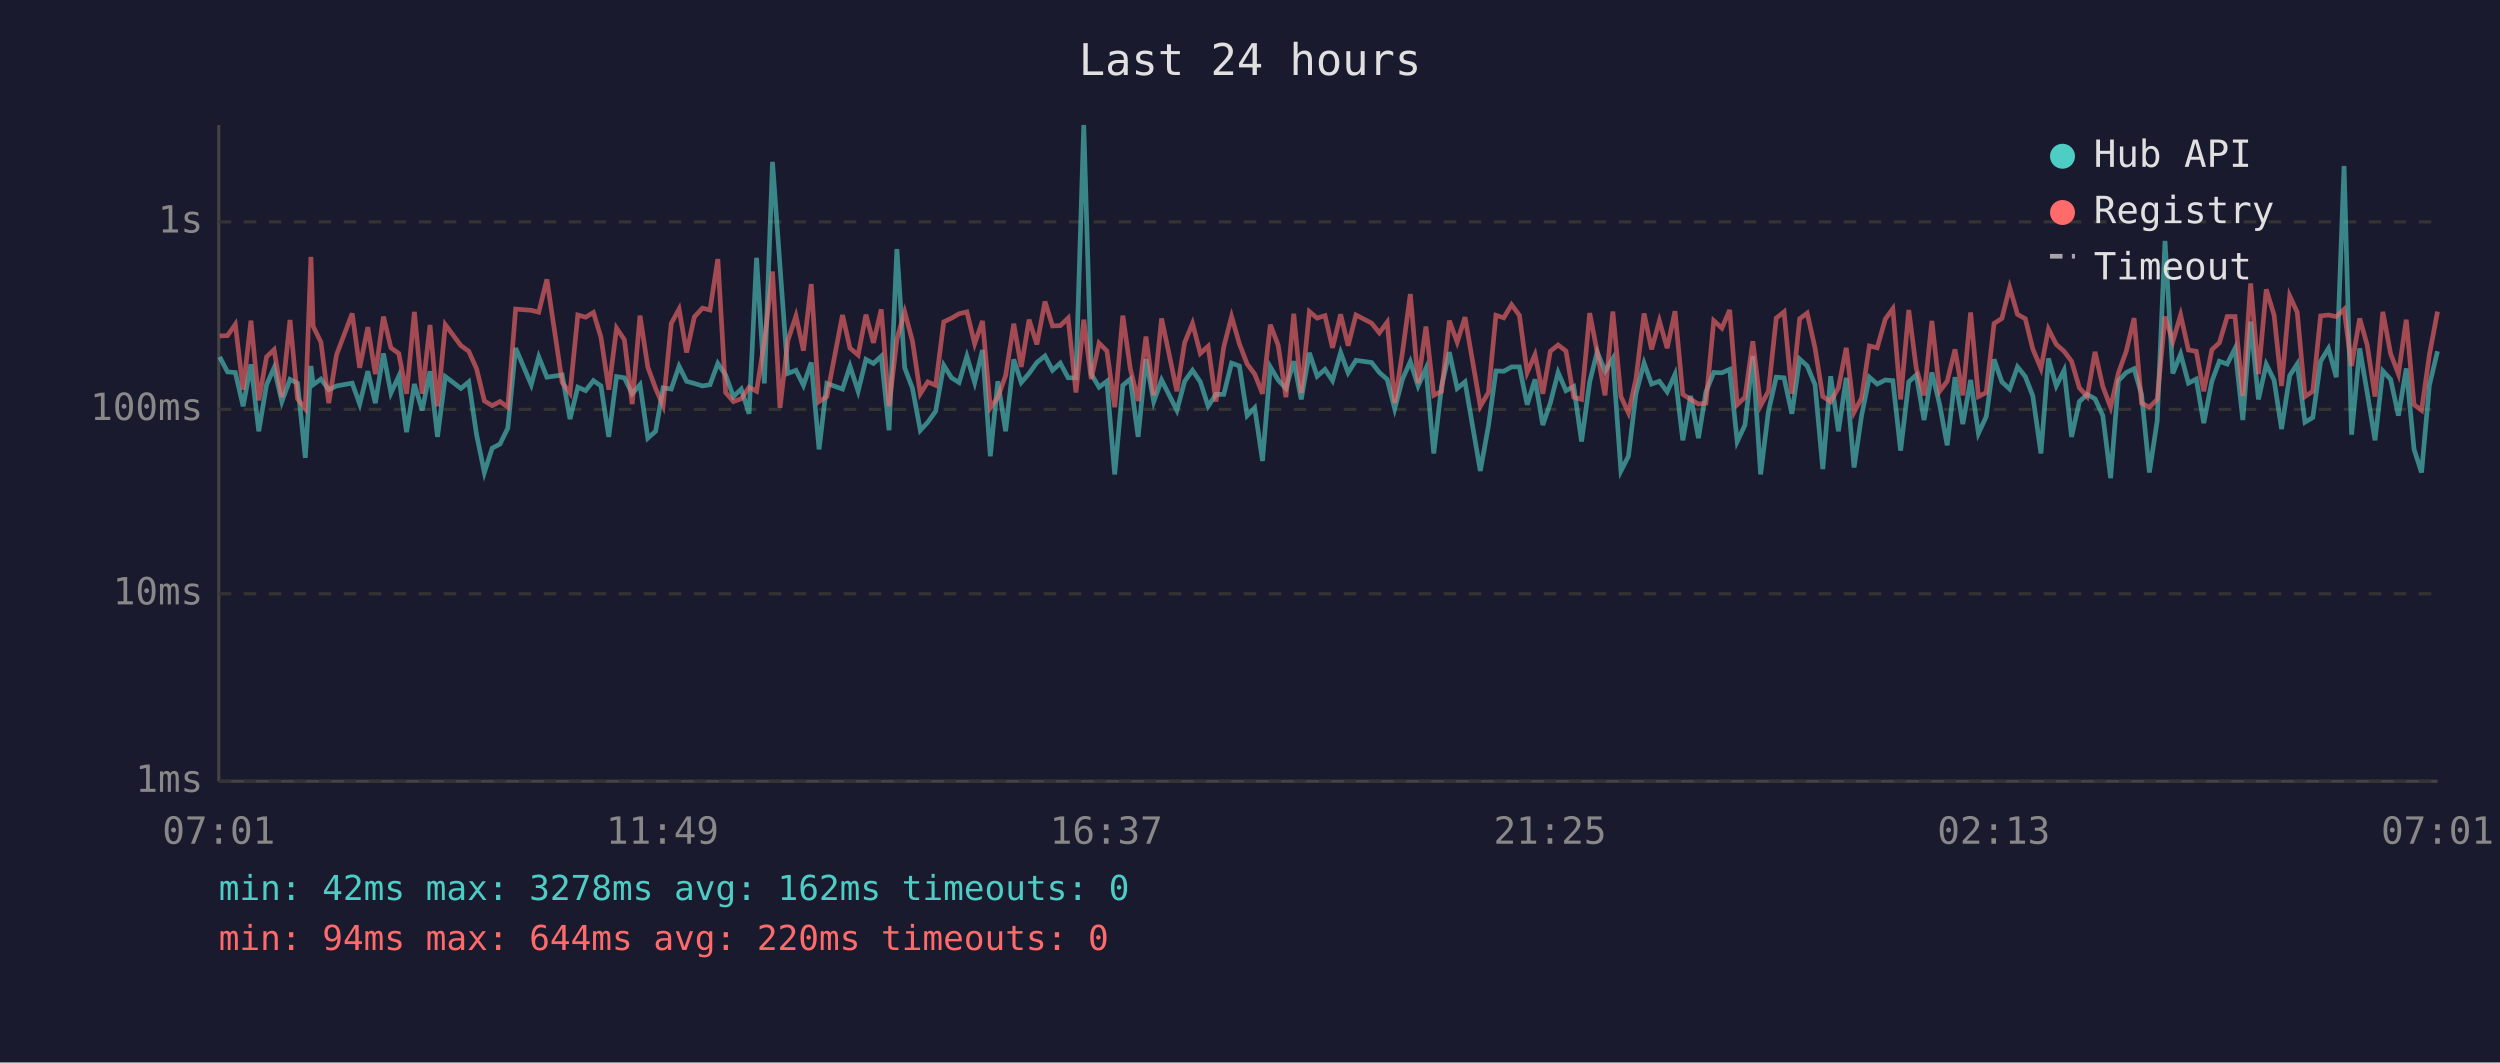
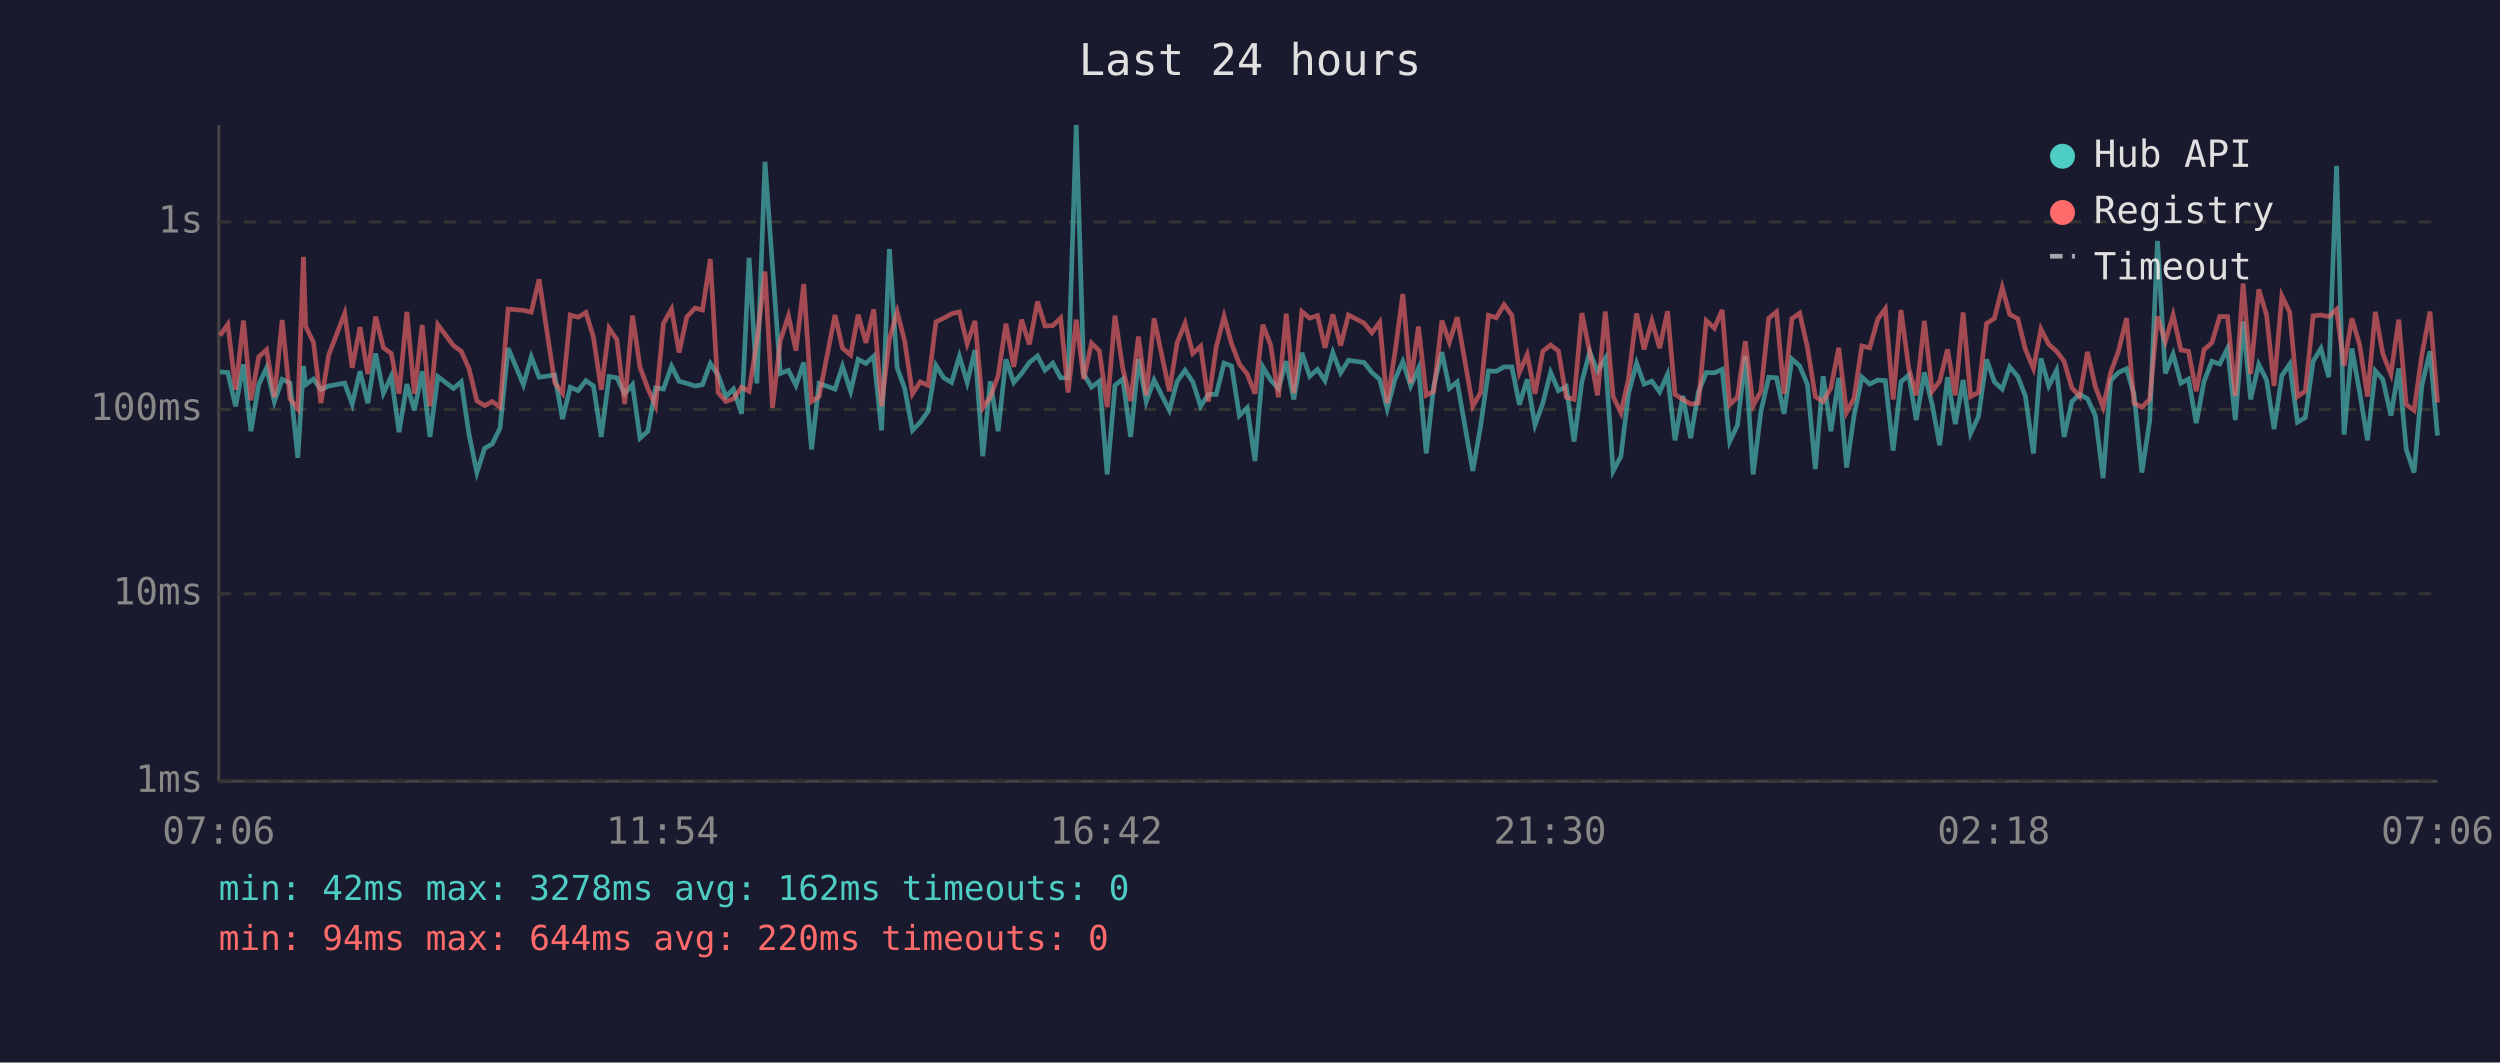
<svg xmlns="http://www.w3.org/2000/svg" viewBox="0 0 800 340" font-family="monospace" font-size="12">
  <rect width="800" height="340" fill="#1a1a2e" />
  <text x="400" y="24" fill="#e0e0e0" font-size="14" text-anchor="middle">Last 24 hours</text>
  <line x1="70" y1="40" x2="70" y2="250" stroke="#444" stroke-width="1" />
  <line x1="70" y1="250" x2="780" y2="250" stroke="#444" stroke-width="1" />
  <line x1="70" y1="250" x2="780" y2="250" stroke="#333" stroke-width="1" stroke-dasharray="4" />
  <text x="65" y="250" fill="#888" text-anchor="end" dominant-baseline="middle">1ms</text>
  <line x1="70" y1="190" x2="780" y2="190" stroke="#333" stroke-width="1" stroke-dasharray="4" />
  <text x="65" y="190" fill="#888" text-anchor="end" dominant-baseline="middle">10ms</text>
  <line x1="70" y1="131" x2="780" y2="131" stroke="#333" stroke-width="1" stroke-dasharray="4" />
  <text x="65" y="131" fill="#888" text-anchor="end" dominant-baseline="middle">100ms</text>
  <line x1="70" y1="71" x2="780" y2="71" stroke="#333" stroke-width="1" stroke-dasharray="4" />
  <text x="65" y="71" fill="#888" text-anchor="end" dominant-baseline="middle">1s</text>
-   <text x="70" y="270" fill="#888" text-anchor="middle">07:01</text>
-   <text x="212" y="270" fill="#888" text-anchor="middle">11:49</text>
-   <text x="354" y="270" fill="#888" text-anchor="middle">16:37</text>
-   <text x="496" y="270" fill="#888" text-anchor="middle">21:25</text>
-   <text x="638" y="270" fill="#888" text-anchor="middle">02:13</text>
-   <text x="780" y="270" fill="#888" text-anchor="middle">07:01</text>
-   <polyline points="70.3,114.2 72.8,119.0 75.3,119.2 77.8,130.0 80.3,116.6 82.8,138.0 85.3,123.1 87.7,117.7 90.2,128.5 92.8,121.4 95.2,122.6 97.7,146.5 99.5,117.1 100.2,123.1 102.7,121.3 105.2,124.7 107.7,123.5 112.7,122.6 115.1,129.3 117.7,118.8 120.1,129.0 122.7,113.1 125.1,125.8 127.6,120.4 130.1,138.3 132.6,122.9 135.1,131.3 137.6,118.8 140.0,139.8 142.5,120.5 147.5,124.3 150.0,122.2 152.5,139.1 155.0,151.2 157.5,143.4 160.0,142.1 162.5,137.0 165.0,111.4 170.0,123.1 172.4,114.2 175.0,120.7 179.9,120.0 182.4,134.1 184.9,123.9 187.4,125.0 189.9,121.8 192.3,123.5 194.8,139.8 197.3,120.5 199.8,120.9 202.3,126.0 204.8,123.1 207.3,140.2 209.8,138.0 212.2,124.1 214.8,124.5 217.3,117.2 219.7,122.0 222.2,122.7 224.8,123.5 227.2,123.1 229.7,116.3 232.2,120.0 234.7,126.9 237.2,124.5 239.7,132.4 242.1,82.5 244.6,122.7 247.2,51.8 249.6,85.2 252.1,119.5 254.7,118.5 257.1,123.3 259.6,116.0 262.1,143.8 264.6,122.7 269.6,124.5 272.0,117.2 274.6,125.2 277.1,115.0 279.5,116.3 282.0,114.0 284.5,137.7 287.0,79.7 289.5,117.7 292.0,124.3 294.5,137.7 296.9,135.1 299.4,131.6 302.0,116.9 304.5,120.9 306.9,122.4 309.4,114.0 311.9,122.4 314.4,112.0 316.9,146.0 319.3,122.0 321.8,138.0 324.4,115.0 326.8,122.4 329.3,119.5 331.8,116.0 334.4,113.9 336.8,118.5 339.3,116.2 341.8,120.9 344.3,120.9 346.8,40.0 349.2,119.7 351.7,123.9 354.2,122.0 356.7,151.8 359.3,123.3 361.7,121.3 364.2,139.8 366.7,114.9 369.2,128.5 371.7,121.6 376.6,131.3 379.1,122.0 381.6,118.5 384.1,122.2 386.6,130.0 389.1,126.2 391.6,126.2 394.1,116.2 396.6,117.1 399.1,133.0 401.5,130.5 404.0,147.5 406.5,117.4 409.0,121.6 411.5,124.3 414.0,115.6 416.4,127.8 419.0,112.9 421.5,120.4 424.0,118.2 426.4,121.8 429.0,112.8 431.4,119.3 433.9,115.3 438.9,116.0 441.4,119.2 443.9,121.4 446.3,130.8 448.8,121.3 451.3,115.7 453.8,123.5 456.3,117.9 458.8,145.1 461.3,123.5 463.8,112.7 466.3,124.3 468.8,122.2 473.7,150.7 476.3,136.3 478.7,118.7 481.2,118.8 483.7,117.4 486.2,117.4 488.7,129.5 491.2,121.4 493.7,136.0 496.1,129.0 498.6,119.2 501.1,125.0 503.6,123.7 506.1,141.3 508.7,122.2 511.1,112.6 513.6,118.8 516.1,114.7 518.7,150.7 521.1,146.0 523.5,126.0 526.1,116.2 528.5,122.9 531.0,122.0 533.5,125.4 536.0,119.8 538.5,140.9 541.0,126.7 543.5,140.2 545.9,125.4 548.4,119.2 551.0,119.3 553.5,118.2 555.9,141.3 558.4,136.0 560.9,113.9 563.4,151.8 565.9,131.6 568.4,120.7 570.9,120.9 573.4,132.4 575.9,114.9 578.3,117.1 580.8,123.1 583.3,150.1 585.8,120.4 588.3,138.0 590.8,120.9 593.3,149.6 595.7,133.0 598.2,120.7 600.7,122.9 603.3,121.6 605.7,121.8 608.2,144.2 610.8,122.2 613.2,120.0 615.7,134.4 618.2,119.2 620.7,129.5 623.1,142.5 625.6,120.7 628.1,135.7 630.6,121.6 633.1,138.7 635.6,133.3 638.1,115.0 640.6,122.2 643.1,124.5 645.6,117.4 648.1,120.5 650.5,126.7 653.1,145.1 655.5,114.7 658.0,123.5 660.5,118.5 662.9,139.8 665.4,128.5 667.9,126.2 670.4,127.6 672.9,133.0 675.4,153.0 677.9,121.8 680.4,119.2 682.9,118.0 685.3,126.2 687.8,151.2 690.3,134.7 692.8,77.1 695.3,119.5 697.8,113.3 700.3,122.6 702.8,121.3 705.2,135.4 707.8,122.0 710.2,115.6 712.7,116.5 715.2,111.5 717.7,134.4 720.2,102.9 722.7,127.8 725.2,116.6 727.7,121.6 730.1,137.3 732.7,120.2 735.1,116.5 737.6,135.1 740.1,133.6 742.6,115.6 745.1,111.5 747.6,120.7 750.1,53.1 752.5,139.1 755.1,111.5 757.5,125.6 760.0,140.9 762.5,118.7 765.0,121.4 767.5,133.0 770.0,117.9 772.5,143.8 774.9,151.2 777.4,123.3 780.0,112.4" fill="none" stroke="#4ecdc4" stroke-width="1.5" opacity="0.6" />
-   <polyline points="70.3,107.5 72.8,107.4 75.3,103.8 77.8,124.7 80.3,102.6 82.8,128.1 85.3,114.2 87.7,111.9 90.2,127.1 92.8,102.4 95.2,127.6 97.7,130.8 99.5,82.2 100.2,104.4 102.7,109.5 105.2,129.0 107.7,113.5 112.7,100.3 115.1,117.7 117.7,104.7 120.1,119.7 122.7,101.3 125.1,111.3 127.6,113.1 130.1,126.0 132.6,99.8 135.1,126.0 137.6,104.0 140.0,130.0 142.5,103.9 147.5,110.6 150.0,112.4 152.5,118.0 155.0,128.3 157.5,129.8 160.0,128.5 162.5,130.3 165.0,98.9 170.0,99.3 172.4,99.9 175.0,89.4 179.9,122.4 182.4,125.8 184.9,100.8 187.4,101.5 189.9,100.0 192.3,107.9 194.8,124.7 197.3,105.0 199.8,108.7 202.3,129.3 204.8,101.0 207.3,117.5 209.8,124.3 212.2,129.8 214.8,103.5 217.3,98.9 219.7,112.8 222.2,101.4 224.8,98.6 227.2,99.2 229.7,82.9 232.2,125.6 234.7,128.5 237.2,127.6 239.7,123.9 242.1,125.2 244.6,109.3 247.2,86.9 249.6,130.5 252.1,109.0 254.7,101.1 257.1,112.2 259.6,90.9 262.1,128.5 264.6,126.9 269.6,100.8 272.0,111.4 274.6,113.6 277.1,100.7 279.5,109.7 282.0,99.0 284.5,130.0 287.0,108.6 289.5,99.8 292.0,109.2 294.5,126.0 296.9,122.2 299.4,123.3 302.0,103.0 304.5,101.8 306.9,100.4 309.4,99.8 311.9,110.0 314.4,102.7 316.9,130.5 319.3,127.1 321.8,120.2 324.4,103.6 326.8,117.4 329.3,102.3 331.8,110.2 334.4,96.5 336.8,104.3 339.3,104.2 341.8,101.8 344.3,125.6 346.8,102.3 349.2,121.3 351.7,109.8 354.2,112.3 356.7,130.3 359.3,101.0 361.7,118.0 364.2,128.3 366.7,107.7 369.2,126.5 371.7,101.9 376.6,125.2 379.1,109.6 381.6,103.5 384.1,113.1 386.6,110.8 389.1,128.5 391.6,111.0 394.1,101.3 396.6,110.0 399.1,116.5 401.5,119.7 404.0,126.0 406.5,103.9 409.0,110.4 411.5,127.1 414.0,100.4 416.4,125.8 419.0,99.7 421.5,101.8 424.0,101.0 426.4,111.3 429.0,100.6 431.4,110.6 433.9,100.8 438.9,103.4 441.4,106.5 443.9,103.1 446.3,129.0 448.8,112.7 451.3,94.1 453.8,122.6 456.3,104.5 458.8,126.5 461.3,125.2 463.8,102.6 466.3,109.5 468.8,101.5 473.7,130.0 476.3,125.6 478.7,100.9 481.2,101.7 483.7,97.5 486.2,100.9 488.7,119.2 491.2,113.5 493.7,126.0 496.1,112.4 498.6,110.4 501.1,112.3 503.6,127.1 506.1,127.8 508.7,100.2 511.1,112.6 513.6,126.5 516.1,99.7 518.7,126.9 521.1,132.1 523.5,121.3 526.1,100.3 528.5,111.8 531.0,102.7 533.5,111.4 536.0,99.6 538.5,126.2 541.0,127.8 543.5,129.3 545.9,129.0 548.4,102.6 551.0,105.0 553.5,99.2 555.9,129.5 558.4,127.1 560.9,109.2 563.4,129.8 565.9,125.2 568.4,101.8 570.9,99.8 573.4,126.0 575.9,102.0 578.3,100.2 580.8,111.3 583.3,126.9 585.8,128.5 588.3,124.1 590.8,111.3 593.3,131.9 595.7,127.4 598.2,110.7 600.7,111.3 603.3,102.1 605.7,98.8 608.2,127.8 610.8,99.2 613.2,117.9 615.7,126.5 618.2,102.7 620.7,125.2 623.1,122.0 625.6,111.8 628.1,126.5 630.6,100.0 633.1,126.9 635.6,125.6 638.1,103.5 640.6,101.9 643.1,92.0 645.6,100.6 648.1,102.0 650.5,111.7 653.1,117.9 655.5,105.3 658.0,110.2 660.5,112.4 662.9,115.6 665.4,124.1 667.9,126.9 670.4,112.6 672.9,123.7 675.4,130.3 677.9,119.3 680.4,112.4 682.9,101.8 685.3,129.0 687.8,130.3 690.3,127.8 692.8,101.3 695.3,109.3 697.8,100.8 700.3,112.0 702.8,112.4 705.2,125.2 707.8,111.9 710.2,109.7 712.7,101.3 715.2,101.3 717.7,126.7 720.2,90.7 722.7,119.7 725.2,92.6 727.7,100.8 730.1,123.5 732.7,94.7 735.1,99.9 737.6,126.9 740.1,125.2 742.6,101.1 745.1,100.8 747.6,101.3 750.1,99.0 752.5,117.1 755.1,101.9 757.5,110.4 760.0,126.9 762.5,99.8 765.0,113.2 767.5,119.7 770.0,102.3 772.5,129.5 774.9,131.3 777.4,113.6 780.0,99.7" fill="none" stroke="#ff6b6b" stroke-width="1.5" opacity="0.6" />
+   <text x="70" y="270" fill="#888" text-anchor="middle">07:06</text>
+   <text x="212" y="270" fill="#888" text-anchor="middle">11:54</text>
+   <text x="354" y="270" fill="#888" text-anchor="middle">16:42</text>
+   <text x="496" y="270" fill="#888" text-anchor="middle">21:30</text>
+   <text x="638" y="270" fill="#888" text-anchor="middle">02:18</text>
+   <text x="780" y="270" fill="#888" text-anchor="middle">07:06</text>
+   <polyline points="70.4,119.0 72.9,119.2 75.4,130.0 77.9,116.6 80.3,138.0 82.8,123.1 85.3,117.7 87.8,128.5 90.3,121.4 92.8,122.6 95.3,146.5 97.1,117.1 97.8,123.1 100.3,121.3 102.7,124.7 105.2,123.5 110.3,122.6 112.7,129.3 115.2,118.8 117.7,129.0 120.2,113.1 122.7,125.8 125.2,120.4 127.7,138.3 130.2,122.9 132.6,131.3 135.1,118.8 137.6,139.8 140.1,120.5 145.1,124.3 147.6,122.2 150.1,139.1 152.6,151.2 155.1,143.4 157.5,142.1 160.0,137.0 162.6,111.4 167.5,123.1 170.0,114.2 172.5,120.7 177.5,120.0 180.0,134.1 182.5,123.9 185.0,125.0 187.5,121.8 189.9,123.5 192.4,139.8 194.9,120.5 197.4,120.9 199.9,126.0 202.4,123.1 204.8,140.2 207.3,138.0 209.8,124.1 212.3,124.5 214.9,117.2 217.3,122.0 219.8,122.7 222.4,123.5 224.8,123.1 227.3,116.3 229.8,120.0 232.3,126.9 234.7,124.5 237.3,132.4 239.7,82.5 242.2,122.7 244.8,51.8 247.2,85.2 249.7,119.5 252.3,118.5 254.7,123.3 257.2,116.0 259.7,143.8 262.1,122.7 267.2,124.5 269.6,117.2 272.2,125.2 274.6,115.0 277.1,116.3 279.6,114.0 282.1,137.7 284.6,79.7 287.1,117.7 289.5,124.3 292.0,137.7 294.5,135.1 297.0,131.6 299.5,116.9 302.0,120.9 304.5,122.4 307.0,114.0 309.5,122.4 312.0,112.0 314.5,146.0 316.9,122.0 319.4,138.0 321.9,115.0 324.4,122.4 326.9,119.5 329.4,116.0 332.0,113.9 334.4,118.5 336.9,116.2 339.4,120.9 341.8,120.9 344.4,40.0 346.8,119.7 349.3,123.9 351.8,122.0 354.3,151.8 356.8,123.3 359.3,121.3 361.8,139.8 364.3,114.9 366.8,128.5 369.3,121.6 374.2,131.3 376.7,122.0 379.2,118.5 381.7,122.2 384.2,130.0 386.7,126.2 389.2,126.2 391.7,116.2 394.1,117.1 396.6,133.0 399.1,130.5 401.6,147.5 404.1,117.4 406.6,121.6 409.1,124.3 411.6,115.6 414.0,127.8 416.6,112.9 419.1,120.4 421.6,118.2 424.0,121.8 426.5,112.8 429.0,119.3 431.5,115.3 436.5,116.0 439.0,119.2 441.5,121.4 443.9,130.8 446.4,121.3 448.9,115.7 451.4,123.5 453.9,117.9 456.4,145.1 458.8,123.5 461.4,112.7 463.8,124.3 466.3,122.2 471.3,150.7 473.8,136.3 476.3,118.7 478.8,118.8 481.3,117.4 483.8,117.4 486.2,129.5 488.7,121.4 491.2,136.0 493.7,129.0 496.2,119.2 498.7,125.0 501.2,123.7 503.7,141.3 506.2,122.2 508.7,112.6 511.2,118.8 513.7,114.7 516.2,150.7 518.7,146.0 521.1,126.0 523.7,116.2 526.1,122.9 528.6,122.0 531.1,125.4 533.6,119.8 536.0,140.9 538.5,126.7 541.0,140.2 543.5,125.4 546.0,119.2 548.6,119.3 551.1,118.2 553.5,141.3 556.0,136.0 558.5,113.9 561.0,151.8 563.5,131.6 566.0,120.7 568.5,120.9 570.9,132.4 573.4,114.9 575.9,117.1 578.4,123.1 580.9,150.1 583.4,120.4 585.9,138.0 588.4,120.9 590.9,149.6 593.3,133.0 595.8,120.7 598.3,122.9 600.9,121.6 603.3,121.8 605.8,144.2 608.3,122.2 610.8,120.0 613.2,134.4 615.8,119.2 618.3,129.5 620.7,142.5 623.2,120.7 625.7,135.7 628.2,121.6 630.6,138.7 633.1,133.3 635.7,115.0 638.2,122.2 640.7,124.5 643.1,117.4 645.7,120.5 648.1,126.7 650.7,145.1 653.1,114.7 655.6,123.5 658.1,118.5 660.5,139.8 663.0,128.5 665.5,126.2 668.0,127.6 670.5,133.0 673.0,153.0 675.4,121.8 677.9,119.2 680.5,118.0 682.9,126.2 685.4,151.2 687.9,134.7 690.4,77.1 692.9,119.5 695.4,113.3 697.9,122.6 700.3,121.3 702.8,135.4 705.3,122.0 707.8,115.6 710.3,116.5 712.8,111.5 715.3,134.4 717.8,102.9 720.2,127.8 722.8,116.6 725.3,121.6 727.7,137.3 730.2,120.2 732.7,116.5 735.2,135.1 737.7,133.6 740.2,115.6 742.7,111.5 745.2,120.7 747.7,53.1 750.1,139.1 752.6,111.5 755.1,125.6 757.6,140.9 760.1,118.7 762.5,121.4 765.1,133.0 767.6,117.9 770.0,143.8 772.5,151.2 775.0,123.3 777.6,112.4 780.0,139.4" fill="none" stroke="#4ecdc4" stroke-width="1.5" opacity="0.6" />
+   <polyline points="70.4,107.4 72.9,103.8 75.4,124.7 77.9,102.6 80.3,128.1 82.8,114.2 85.3,111.9 87.8,127.1 90.3,102.4 92.8,127.6 95.3,130.8 97.1,82.2 97.8,104.4 100.3,109.5 102.7,129.0 105.2,113.5 110.3,100.3 112.7,117.7 115.2,104.7 117.7,119.7 120.2,101.3 122.7,111.3 125.2,113.1 127.7,126.0 130.2,99.8 132.6,126.0 135.1,104.0 137.6,130.0 140.1,103.9 145.1,110.6 147.6,112.4 150.1,118.0 152.6,128.3 155.1,129.8 157.5,128.5 160.0,130.3 162.6,98.9 167.5,99.3 170.0,99.9 172.5,89.4 177.5,122.4 180.0,125.8 182.5,100.8 185.0,101.5 187.5,100.0 189.9,107.9 192.4,124.7 194.9,105.0 197.4,108.7 199.9,129.3 202.4,101.0 204.8,117.5 207.3,124.3 209.8,129.8 212.3,103.5 214.9,98.9 217.3,112.8 219.8,101.4 222.4,98.6 224.8,99.2 227.3,82.9 229.8,125.6 232.3,128.5 234.7,127.6 237.3,123.9 239.7,125.2 242.2,109.3 244.8,86.9 247.2,130.5 249.7,109.0 252.3,101.1 254.7,112.2 257.2,90.9 259.7,128.5 262.1,126.9 267.2,100.8 269.6,111.4 272.2,113.6 274.6,100.7 277.1,109.7 279.6,99.0 282.1,130.0 284.6,108.6 287.1,99.8 289.5,109.2 292.0,126.0 294.5,122.2 297.0,123.3 299.5,103.0 302.0,101.8 304.5,100.4 307.0,99.8 309.5,110.0 312.0,102.7 314.5,130.5 316.9,127.1 319.4,120.2 321.9,103.6 324.4,117.4 326.9,102.3 329.4,110.2 332.0,96.5 334.4,104.3 336.9,104.2 339.4,101.8 341.8,125.6 344.4,102.3 346.8,121.3 349.3,109.8 351.8,112.3 354.3,130.3 356.8,101.0 359.3,118.0 361.8,128.3 364.3,107.7 366.8,126.5 369.3,101.9 374.2,125.2 376.7,109.6 379.2,103.5 381.7,113.1 384.2,110.8 386.7,128.5 389.2,111.0 391.7,101.3 394.1,110.0 396.6,116.5 399.1,119.7 401.6,126.0 404.1,103.9 406.6,110.4 409.1,127.1 411.6,100.4 414.0,125.8 416.6,99.7 419.1,101.8 421.6,101.0 424.0,111.3 426.5,100.6 429.0,110.6 431.5,100.8 436.5,103.4 439.0,106.5 441.5,103.1 443.9,129.0 446.4,112.7 448.9,94.1 451.4,122.6 453.9,104.5 456.4,126.5 458.8,125.2 461.4,102.6 463.8,109.5 466.3,101.5 471.3,130.0 473.8,125.6 476.3,100.9 478.8,101.7 481.3,97.5 483.8,100.9 486.2,119.2 488.7,113.5 491.2,126.0 493.7,112.4 496.2,110.4 498.7,112.3 501.2,127.1 503.7,127.8 506.2,100.2 508.7,112.6 511.2,126.5 513.7,99.7 516.2,126.9 518.7,132.1 521.1,121.3 523.7,100.3 526.1,111.8 528.6,102.7 531.1,111.4 533.6,99.6 536.0,126.2 538.5,127.8 541.0,129.3 543.5,129.0 546.0,102.6 548.6,105.0 551.1,99.2 553.5,129.5 556.0,127.1 558.5,109.2 561.0,129.8 563.5,125.2 566.0,101.8 568.5,99.8 570.9,126.0 573.4,102.0 575.9,100.2 578.4,111.3 580.9,126.9 583.4,128.5 585.9,124.1 588.4,111.3 590.9,131.9 593.3,127.4 595.8,110.7 598.3,111.3 600.9,102.1 603.3,98.8 605.8,127.8 608.3,99.2 610.8,117.9 613.2,126.5 615.8,102.7 618.3,125.2 620.7,122.0 623.2,111.8 625.7,126.5 628.2,100.0 630.6,126.9 633.1,125.6 635.7,103.5 638.2,101.9 640.7,92.0 643.1,100.6 645.7,102.0 648.1,111.7 650.7,117.9 653.1,105.3 655.6,110.2 658.1,112.4 660.5,115.6 663.0,124.1 665.5,126.9 668.0,112.6 670.5,123.7 673.0,130.3 675.4,119.3 677.9,112.4 680.5,101.8 682.9,129.0 685.4,130.3 687.9,127.8 690.4,101.3 692.9,109.3 695.4,100.8 697.9,112.0 700.3,112.4 702.8,125.2 705.3,111.9 707.8,109.7 710.3,101.3 712.8,101.3 715.3,126.7 717.8,90.7 720.2,119.7 722.8,92.6 725.3,100.8 727.7,123.5 730.2,94.7 732.7,99.9 735.2,126.9 737.7,125.2 740.2,101.1 742.7,100.8 745.2,101.3 747.7,99.0 750.1,117.1 752.6,101.9 755.1,110.4 757.6,126.9 760.1,99.8 762.5,113.2 765.1,119.7 767.6,102.3 770.0,129.5 772.5,131.3 775.0,113.6 777.6,99.7 780.0,128.8" fill="none" stroke="#ff6b6b" stroke-width="1.5" opacity="0.6" />
  <circle cx="660" cy="50" r="4" fill="#4ecdc4" />
  <text x="670" y="50" fill="#e0e0e0" dominant-baseline="middle">Hub API</text>
  <circle cx="660" cy="68" r="4" fill="#ff6b6b" />
  <text x="670" y="68" fill="#e0e0e0" dominant-baseline="middle">Registry</text>
  <line x1="656" y1="82" x2="664" y2="82" stroke="#e0e0e0" stroke-width="1.5" stroke-dasharray="4,3" opacity="0.7" />
  <text x="670" y="86" fill="#e0e0e0" dominant-baseline="middle">Timeout</text>
  <text x="70" y="288" fill="#4ecdc4" font-size="11">min: 42ms  max: 3278ms  avg: 162ms  timeouts: 0</text>
  <text x="70" y="304" fill="#ff6b6b" font-size="11">min: 94ms  max: 644ms  avg: 220ms  timeouts: 0</text>
</svg>
